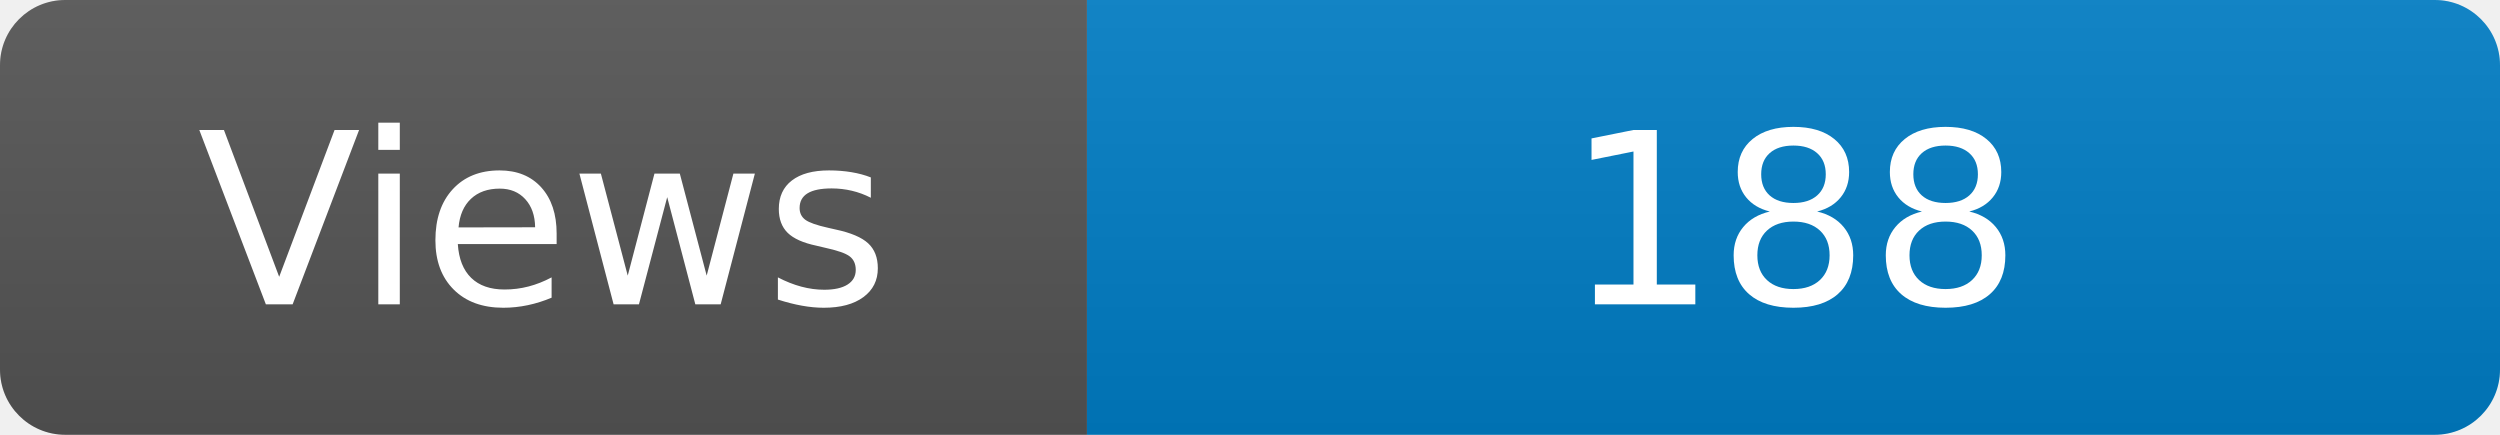
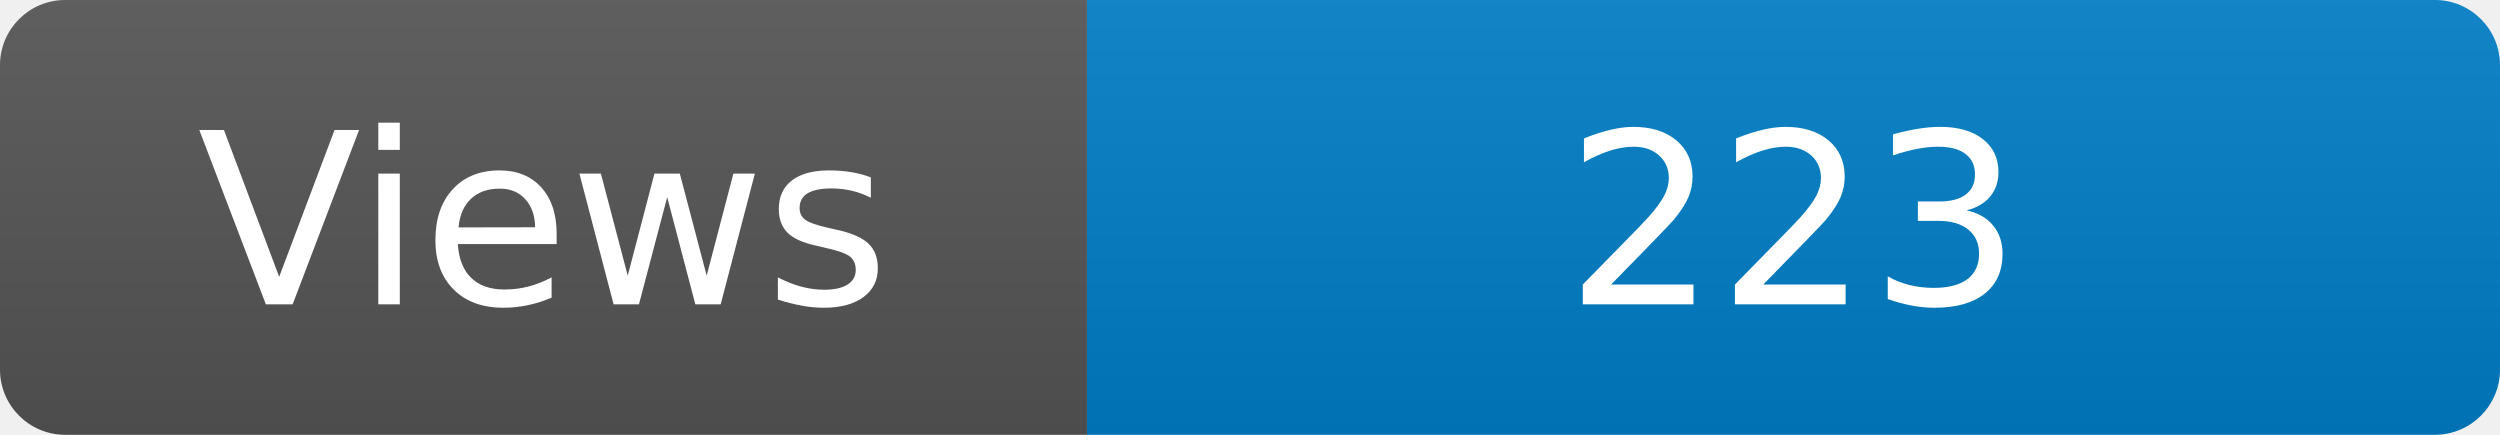
<svg xmlns="http://www.w3.org/2000/svg" width="115" height="20" role="img" aria-label="Maintained?: yes">
  <linearGradient id="s" x2="0" y2="100%">
    <stop offset="0" stop-color="#bbb" stop-opacity=".1" />
    <stop offset="1" stop-opacity=".1" />
  </linearGradient>
  <clipPath id="r">
    <rect width="115" height="20" rx="3" fill="#fff" />
  </clipPath>
  <g clip-path="url(#r)">
    <rect width="50" height="20" fill="#555" />
    <rect x="50" width="160" height="20" fill="#007ec6" />
    <rect width="115" height="20" fill="url(#s)" />
  </g>
  <g fill="#fff" text-anchor="middle" font-family="Verdana,Geneva,DejaVu Sans,sans-serif" font-size="110">
    <text x="250" y="140" transform="scale(.1)" fill="#fff">Views</text>
-     <text x="825" y="140" transform="scale(.1)" fill="#fff">188</text>
+     <text x="825" y="140" transform="scale(.1)" fill="#fff">223</text>
  </g>
</svg>
